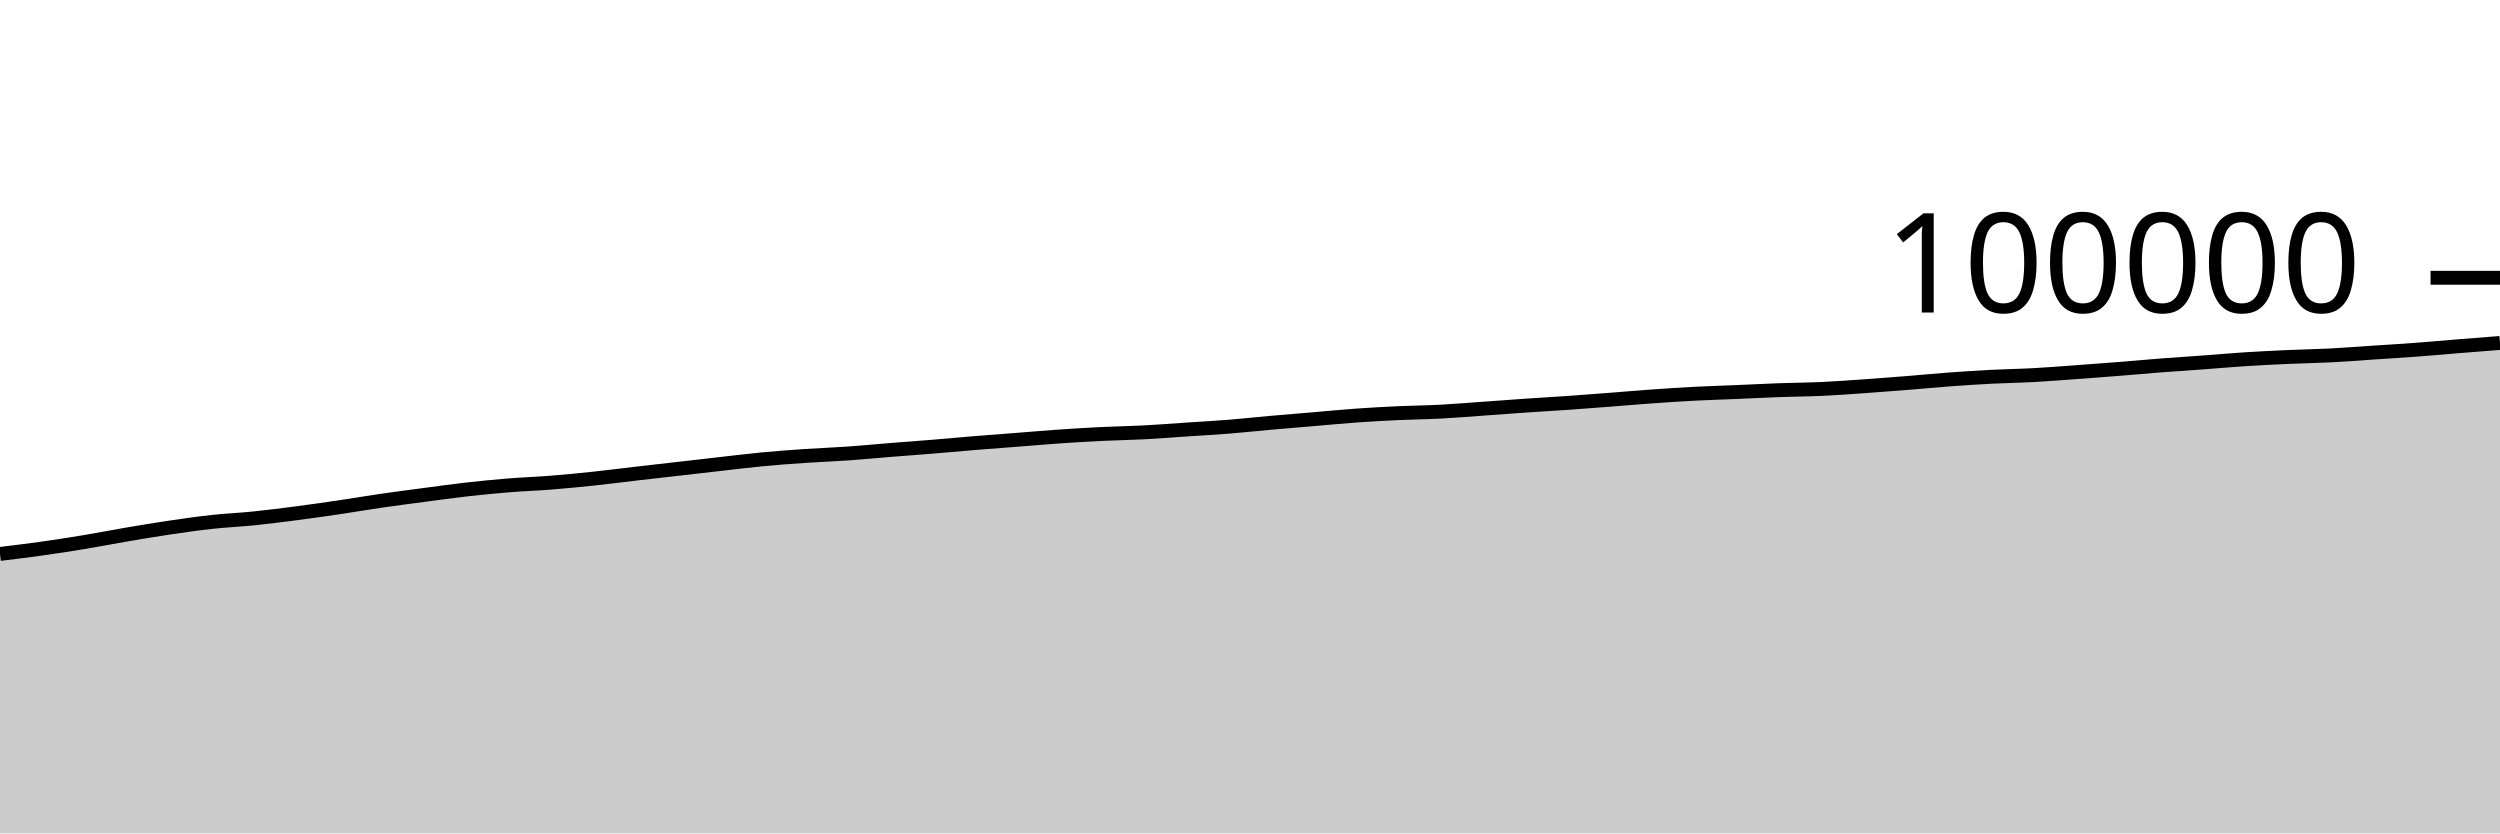
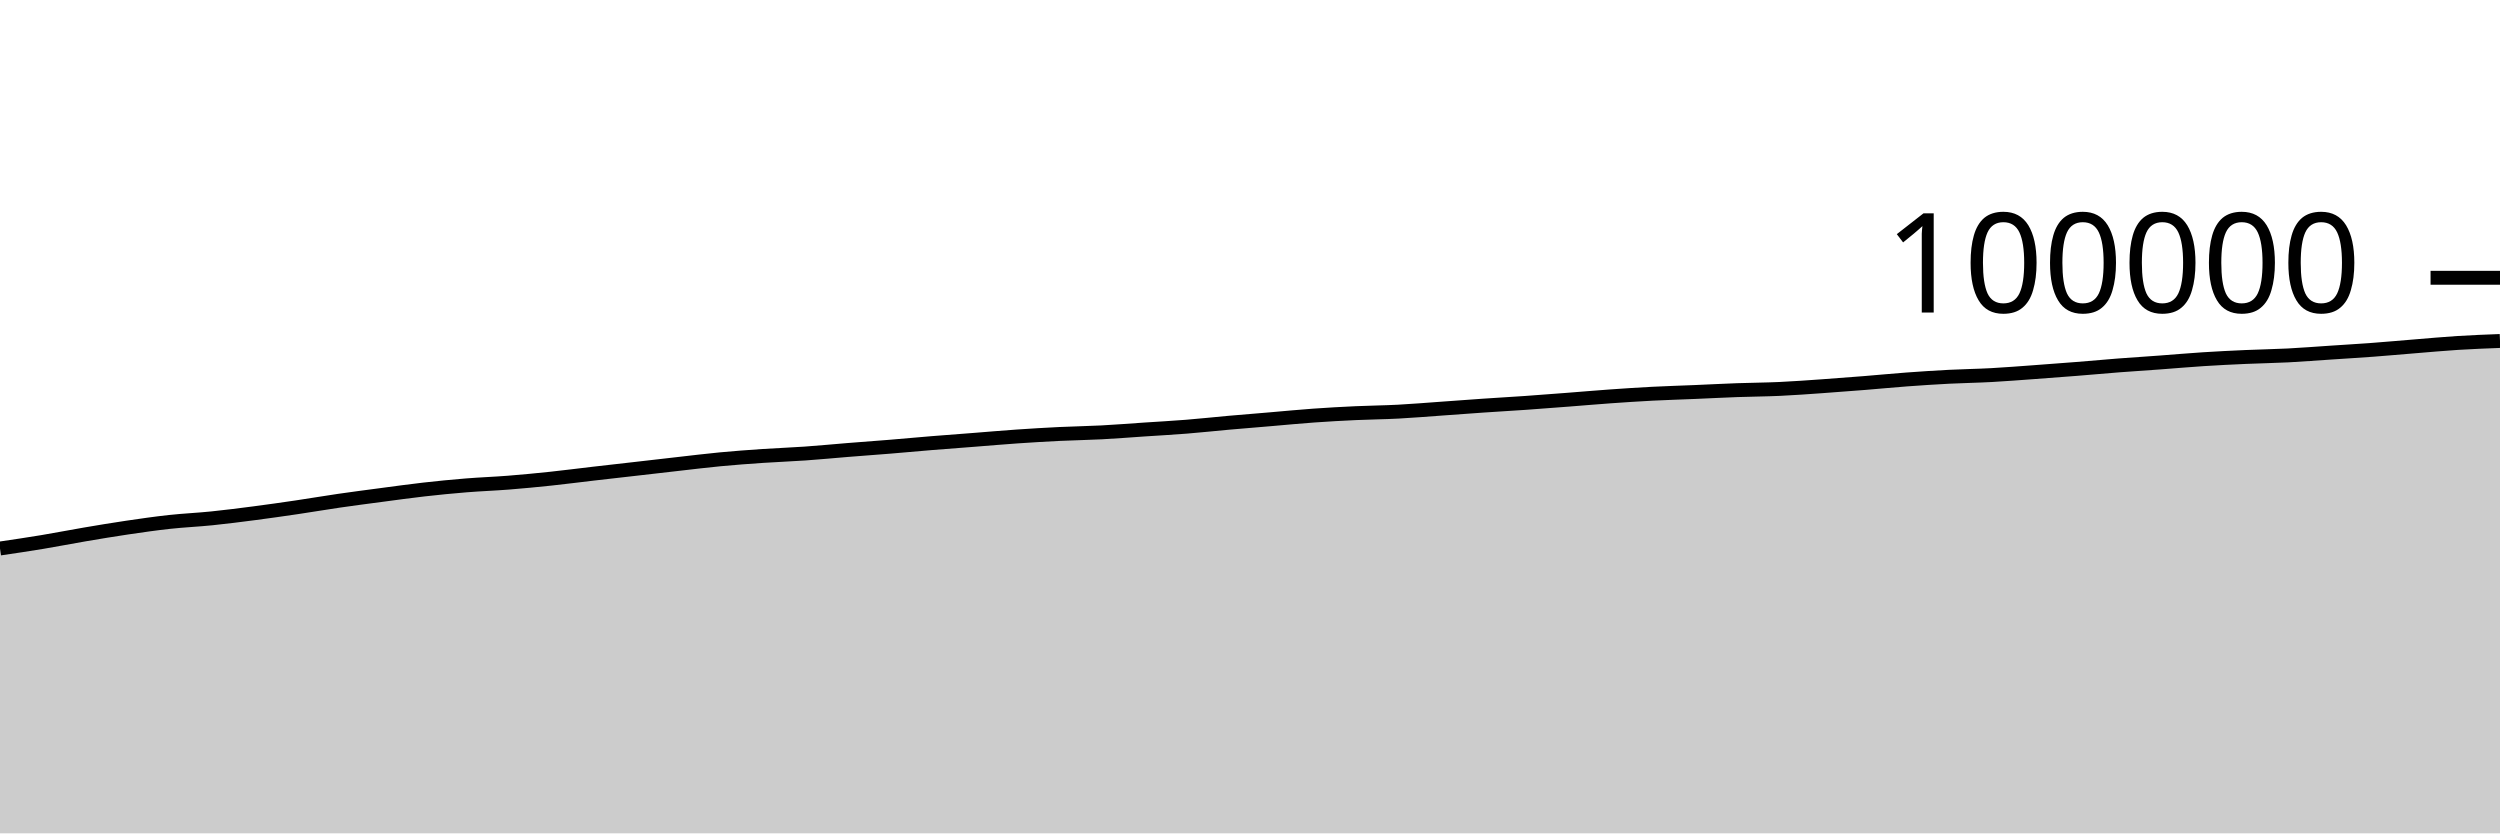
<svg xmlns="http://www.w3.org/2000/svg" viewBox="0 0 180 60">
  <g transform="translate(0,20)">
-     <path class="area" fill="rgba(0, 0, 0, 0.2)" d="M0,19.884C1.017,19.76,2.034,19.636,3.051,19.492C4.068,19.349,5.085,19.192,6.102,19.023C7.119,18.854,8.136,18.653,9.153,18.48C10.169,18.307,11.186,18.137,12.203,17.987C13.22,17.837,14.237,17.69,15.254,17.579C16.271,17.468,17.288,17.425,18.305,17.321C19.322,17.217,20.339,17.086,21.356,16.954C22.373,16.821,23.39,16.676,24.407,16.526C25.424,16.376,26.441,16.201,27.458,16.053C28.475,15.905,29.492,15.774,30.508,15.639C31.525,15.505,32.542,15.361,33.559,15.246C34.576,15.13,35.593,15.03,36.61,14.948C37.627,14.865,38.644,14.831,39.661,14.75C40.678,14.67,41.695,14.571,42.712,14.464C43.729,14.356,44.746,14.223,45.763,14.105C46.78,13.987,47.797,13.874,48.814,13.757C49.831,13.641,50.847,13.522,51.864,13.407C52.881,13.292,53.898,13.165,54.915,13.069C55.932,12.972,56.949,12.898,57.966,12.829C58.983,12.76,60,12.726,61.017,12.654C62.034,12.583,63.051,12.483,64.068,12.401C65.085,12.32,66.102,12.248,67.119,12.164C68.136,12.081,69.153,11.985,70.169,11.902C71.186,11.819,72.203,11.746,73.22,11.666C74.237,11.587,75.254,11.497,76.271,11.427C77.288,11.357,78.305,11.296,79.322,11.246C80.339,11.197,81.356,11.183,82.373,11.13C83.39,11.077,84.407,10.994,85.424,10.926C86.441,10.858,87.458,10.804,88.475,10.722C89.492,10.641,90.508,10.529,91.525,10.438C92.542,10.348,93.559,10.267,94.576,10.181C95.593,10.095,96.61,9.994,97.627,9.922C98.644,9.849,99.661,9.793,100.678,9.746C101.695,9.699,102.712,9.692,103.729,9.638C104.746,9.585,105.763,9.498,106.78,9.426C107.797,9.354,108.814,9.275,109.831,9.206C110.847,9.136,111.864,9.08,112.881,9.009C113.898,8.938,114.915,8.859,115.932,8.78C116.949,8.702,117.966,8.612,118.983,8.54C120,8.468,121.017,8.401,122.034,8.348C123.051,8.296,124.068,8.267,125.085,8.224C126.102,8.181,127.119,8.127,128.136,8.09C129.153,8.054,130.169,8.05,131.186,8.003C132.203,7.956,133.22,7.88,134.237,7.809C135.254,7.738,136.271,7.66,137.288,7.578C138.305,7.497,139.322,7.396,140.339,7.321C141.356,7.246,142.373,7.18,143.39,7.127C144.407,7.075,145.424,7.062,146.441,7.006C147.458,6.951,148.475,6.868,149.492,6.795C150.508,6.721,151.525,6.645,152.542,6.564C153.559,6.484,154.576,6.388,155.593,6.31C156.61,6.231,157.627,6.167,158.644,6.093C159.661,6.018,160.678,5.927,161.695,5.862C162.712,5.797,163.729,5.747,164.746,5.702C165.763,5.656,166.78,5.642,167.797,5.59C168.814,5.537,169.831,5.456,170.847,5.389C171.864,5.321,172.881,5.261,173.898,5.185C174.915,5.109,175.932,5.016,176.949,4.934C177.966,4.852,178.983,4.773,180,4.693L180,40C178.983,40,177.966,40,176.949,40C175.932,40,174.915,40,173.898,40C172.881,40,171.864,40,170.847,40C169.831,40,168.814,40,167.797,40C166.78,40,165.763,40,164.746,40C163.729,40,162.712,40,161.695,40C160.678,40,159.661,40,158.644,40C157.627,40,156.61,40,155.593,40C154.576,40,153.559,40,152.542,40C151.525,40,150.508,40,149.492,40C148.475,40,147.458,40,146.441,40C145.424,40,144.407,40,143.39,40C142.373,40,141.356,40,140.339,40C139.322,40,138.305,40,137.288,40C136.271,40,135.254,40,134.237,40C133.22,40,132.203,40,131.186,40C130.169,40,129.153,40,128.136,40C127.119,40,126.102,40,125.085,40C124.068,40,123.051,40,122.034,40C121.017,40,120,40,118.983,40C117.966,40,116.949,40,115.932,40C114.915,40,113.898,40,112.881,40C111.864,40,110.847,40,109.831,40C108.814,40,107.797,40,106.78,40C105.763,40,104.746,40,103.729,40C102.712,40,101.695,40,100.678,40C99.661,40,98.644,40,97.627,40C96.61,40,95.593,40,94.576,40C93.559,40,92.542,40,91.525,40C90.508,40,89.492,40,88.475,40C87.458,40,86.441,40,85.424,40C84.407,40,83.39,40,82.373,40C81.356,40,80.339,40,79.322,40C78.305,40,77.288,40,76.271,40C75.254,40,74.237,40,73.22,40C72.203,40,71.186,40,70.169,40C69.153,40,68.136,40,67.119,40C66.102,40,65.085,40,64.068,40C63.051,40,62.034,40,61.017,40C60,40,58.983,40,57.966,40C56.949,40,55.932,40,54.915,40C53.898,40,52.881,40,51.864,40C50.847,40,49.831,40,48.814,40C47.797,40,46.78,40,45.763,40C44.746,40,43.729,40,42.712,40C41.695,40,40.678,40,39.661,40C38.644,40,37.627,40,36.61,40C35.593,40,34.576,40,33.559,40C32.542,40,31.525,40,30.508,40C29.492,40,28.475,40,27.458,40C26.441,40,25.424,40,24.407,40C23.39,40,22.373,40,21.356,40C20.339,40,19.322,40,18.305,40C17.288,40,16.271,40,15.254,40C14.237,40,13.22,40,12.203,40C11.186,40,10.169,40,9.153,40C8.136,40,7.119,40,6.102,40C5.085,40,4.068,40,3.051,40C2.034,40,1.017,40,0,40Z" />
-     <path class="line" stroke="black" fill="none" d="M0,19.884C1.017,19.76,2.034,19.636,3.051,19.492C4.068,19.349,5.085,19.192,6.102,19.023C7.119,18.854,8.136,18.653,9.153,18.48C10.169,18.307,11.186,18.137,12.203,17.987C13.22,17.837,14.237,17.69,15.254,17.579C16.271,17.468,17.288,17.425,18.305,17.321C19.322,17.217,20.339,17.086,21.356,16.954C22.373,16.821,23.39,16.676,24.407,16.526C25.424,16.376,26.441,16.201,27.458,16.053C28.475,15.905,29.492,15.774,30.508,15.639C31.525,15.505,32.542,15.361,33.559,15.246C34.576,15.13,35.593,15.03,36.61,14.948C37.627,14.865,38.644,14.831,39.661,14.75C40.678,14.67,41.695,14.571,42.712,14.464C43.729,14.356,44.746,14.223,45.763,14.105C46.78,13.987,47.797,13.874,48.814,13.757C49.831,13.641,50.847,13.522,51.864,13.407C52.881,13.292,53.898,13.165,54.915,13.069C55.932,12.972,56.949,12.898,57.966,12.829C58.983,12.76,60,12.726,61.017,12.654C62.034,12.583,63.051,12.483,64.068,12.401C65.085,12.32,66.102,12.248,67.119,12.164C68.136,12.081,69.153,11.985,70.169,11.902C71.186,11.819,72.203,11.746,73.22,11.666C74.237,11.587,75.254,11.497,76.271,11.427C77.288,11.357,78.305,11.296,79.322,11.246C80.339,11.197,81.356,11.183,82.373,11.13C83.39,11.077,84.407,10.994,85.424,10.926C86.441,10.858,87.458,10.804,88.475,10.722C89.492,10.641,90.508,10.529,91.525,10.438C92.542,10.348,93.559,10.267,94.576,10.181C95.593,10.095,96.61,9.994,97.627,9.922C98.644,9.849,99.661,9.793,100.678,9.746C101.695,9.699,102.712,9.692,103.729,9.638C104.746,9.585,105.763,9.498,106.78,9.426C107.797,9.354,108.814,9.275,109.831,9.206C110.847,9.136,111.864,9.08,112.881,9.009C113.898,8.938,114.915,8.859,115.932,8.78C116.949,8.702,117.966,8.612,118.983,8.54C120,8.468,121.017,8.401,122.034,8.348C123.051,8.296,124.068,8.267,125.085,8.224C126.102,8.181,127.119,8.127,128.136,8.09C129.153,8.054,130.169,8.05,131.186,8.003C132.203,7.956,133.22,7.88,134.237,7.809C135.254,7.738,136.271,7.66,137.288,7.578C138.305,7.497,139.322,7.396,140.339,7.321C141.356,7.246,142.373,7.18,143.39,7.127C144.407,7.075,145.424,7.062,146.441,7.006C147.458,6.951,148.475,6.868,149.492,6.795C150.508,6.721,151.525,6.645,152.542,6.564C153.559,6.484,154.576,6.388,155.593,6.31C156.61,6.231,157.627,6.167,158.644,6.093C159.661,6.018,160.678,5.927,161.695,5.862C162.712,5.797,163.729,5.747,164.746,5.702C165.763,5.656,166.78,5.642,167.797,5.59C168.814,5.537,169.831,5.456,170.847,5.389C171.864,5.321,172.881,5.261,173.898,5.185C174.915,5.109,175.932,5.016,176.949,4.934C177.966,4.852,178.983,4.773,180,4.693" />
+     <path class="area" fill="rgba(0, 0, 0, 0.2)" d="M0,19.492C1.017,19.342,2.034,19.192,3.051,19.023C4.068,18.854,5.085,18.653,6.102,18.48C7.119,18.307,8.136,18.137,9.153,17.987C10.169,17.837,11.186,17.69,12.203,17.579C13.22,17.468,14.237,17.425,15.254,17.321C16.271,17.217,17.288,17.086,18.305,16.954C19.322,16.821,20.339,16.676,21.356,16.526C22.373,16.376,23.39,16.201,24.407,16.053C25.424,15.905,26.441,15.774,27.458,15.639C28.475,15.505,29.492,15.361,30.508,15.246C31.525,15.13,32.542,15.03,33.559,14.948C34.576,14.865,35.593,14.831,36.61,14.75C37.627,14.67,38.644,14.571,39.661,14.464C40.678,14.356,41.695,14.223,42.712,14.105C43.729,13.987,44.746,13.874,45.763,13.757C46.78,13.641,47.797,13.522,48.814,13.407C49.831,13.292,50.847,13.165,51.864,13.069C52.881,12.972,53.898,12.898,54.915,12.829C55.932,12.76,56.949,12.726,57.966,12.654C58.983,12.583,60,12.483,61.017,12.401C62.034,12.32,63.051,12.248,64.068,12.164C65.085,12.081,66.102,11.985,67.119,11.902C68.136,11.819,69.153,11.746,70.169,11.666C71.186,11.587,72.203,11.497,73.22,11.427C74.237,11.357,75.254,11.296,76.271,11.246C77.288,11.197,78.305,11.183,79.322,11.13C80.339,11.077,81.356,10.994,82.373,10.926C83.39,10.858,84.407,10.804,85.424,10.722C86.441,10.641,87.458,10.529,88.475,10.438C89.492,10.348,90.508,10.267,91.525,10.181C92.542,10.095,93.559,9.994,94.576,9.922C95.593,9.849,96.61,9.793,97.627,9.746C98.644,9.699,99.661,9.692,100.678,9.638C101.695,9.585,102.712,9.498,103.729,9.426C104.746,9.354,105.763,9.275,106.78,9.206C107.797,9.136,108.814,9.08,109.831,9.009C110.847,8.938,111.864,8.859,112.881,8.78C113.898,8.702,114.915,8.612,115.932,8.54C116.949,8.468,117.966,8.401,118.983,8.348C120,8.296,121.017,8.267,122.034,8.224C123.051,8.181,124.068,8.127,125.085,8.09C126.102,8.054,127.119,8.05,128.136,8.003C129.153,7.956,130.169,7.88,131.186,7.809C132.203,7.738,133.22,7.66,134.237,7.578C135.254,7.497,136.271,7.396,137.288,7.321C138.305,7.246,139.322,7.18,140.339,7.127C141.356,7.075,142.373,7.062,143.39,7.006C144.407,6.951,145.424,6.868,146.441,6.795C147.458,6.721,148.475,6.645,149.492,6.564C150.508,6.484,151.525,6.388,152.542,6.31C153.559,6.231,154.576,6.167,155.593,6.093C156.61,6.018,157.627,5.927,158.644,5.862C159.661,5.797,160.678,5.747,161.695,5.702C162.712,5.656,163.729,5.642,164.746,5.59C165.763,5.537,166.78,5.456,167.797,5.389C168.814,5.321,169.831,5.261,170.847,5.185C171.864,5.109,172.881,5.016,173.898,4.934C174.915,4.852,175.932,4.757,176.949,4.693C177.966,4.629,178.983,4.59,180,4.551L180,40C178.983,40,177.966,40,176.949,40C175.932,40,174.915,40,173.898,40C172.881,40,171.864,40,170.847,40C169.831,40,168.814,40,167.797,40C166.78,40,165.763,40,164.746,40C163.729,40,162.712,40,161.695,40C160.678,40,159.661,40,158.644,40C157.627,40,156.61,40,155.593,40C154.576,40,153.559,40,152.542,40C151.525,40,150.508,40,149.492,40C148.475,40,147.458,40,146.441,40C145.424,40,144.407,40,143.39,40C142.373,40,141.356,40,140.339,40C139.322,40,138.305,40,137.288,40C136.271,40,135.254,40,134.237,40C133.22,40,132.203,40,131.186,40C130.169,40,129.153,40,128.136,40C127.119,40,126.102,40,125.085,40C124.068,40,123.051,40,122.034,40C121.017,40,120,40,118.983,40C117.966,40,116.949,40,115.932,40C114.915,40,113.898,40,112.881,40C111.864,40,110.847,40,109.831,40C108.814,40,107.797,40,106.78,40C105.763,40,104.746,40,103.729,40C102.712,40,101.695,40,100.678,40C99.661,40,98.644,40,97.627,40C96.61,40,95.593,40,94.576,40C93.559,40,92.542,40,91.525,40C90.508,40,89.492,40,88.475,40C87.458,40,86.441,40,85.424,40C84.407,40,83.39,40,82.373,40C81.356,40,80.339,40,79.322,40C78.305,40,77.288,40,76.271,40C75.254,40,74.237,40,73.22,40C72.203,40,71.186,40,70.169,40C69.153,40,68.136,40,67.119,40C66.102,40,65.085,40,64.068,40C63.051,40,62.034,40,61.017,40C60,40,58.983,40,57.966,40C56.949,40,55.932,40,54.915,40C53.898,40,52.881,40,51.864,40C50.847,40,49.831,40,48.814,40C47.797,40,46.78,40,45.763,40C44.746,40,43.729,40,42.712,40C41.695,40,40.678,40,39.661,40C38.644,40,37.627,40,36.61,40C35.593,40,34.576,40,33.559,40C32.542,40,31.525,40,30.508,40C29.492,40,28.475,40,27.458,40C26.441,40,25.424,40,24.407,40C23.39,40,22.373,40,21.356,40C20.339,40,19.322,40,18.305,40C17.288,40,16.271,40,15.254,40C14.237,40,13.22,40,12.203,40C11.186,40,10.169,40,9.153,40C8.136,40,7.119,40,6.102,40C5.085,40,4.068,40,3.051,40C2.034,40,1.017,40,0,40Z" />
+     <path class="line" stroke="black" fill="none" d="M0,19.492C1.017,19.342,2.034,19.192,3.051,19.023C4.068,18.854,5.085,18.653,6.102,18.48C7.119,18.307,8.136,18.137,9.153,17.987C10.169,17.837,11.186,17.69,12.203,17.579C13.22,17.468,14.237,17.425,15.254,17.321C16.271,17.217,17.288,17.086,18.305,16.954C19.322,16.821,20.339,16.676,21.356,16.526C22.373,16.376,23.39,16.201,24.407,16.053C25.424,15.905,26.441,15.774,27.458,15.639C28.475,15.505,29.492,15.361,30.508,15.246C31.525,15.13,32.542,15.03,33.559,14.948C34.576,14.865,35.593,14.831,36.61,14.75C37.627,14.67,38.644,14.571,39.661,14.464C40.678,14.356,41.695,14.223,42.712,14.105C43.729,13.987,44.746,13.874,45.763,13.757C46.78,13.641,47.797,13.522,48.814,13.407C49.831,13.292,50.847,13.165,51.864,13.069C52.881,12.972,53.898,12.898,54.915,12.829C55.932,12.76,56.949,12.726,57.966,12.654C58.983,12.583,60,12.483,61.017,12.401C62.034,12.32,63.051,12.248,64.068,12.164C65.085,12.081,66.102,11.985,67.119,11.902C68.136,11.819,69.153,11.746,70.169,11.666C71.186,11.587,72.203,11.497,73.22,11.427C74.237,11.357,75.254,11.296,76.271,11.246C77.288,11.197,78.305,11.183,79.322,11.13C80.339,11.077,81.356,10.994,82.373,10.926C83.39,10.858,84.407,10.804,85.424,10.722C86.441,10.641,87.458,10.529,88.475,10.438C89.492,10.348,90.508,10.267,91.525,10.181C92.542,10.095,93.559,9.994,94.576,9.922C95.593,9.849,96.61,9.793,97.627,9.746C98.644,9.699,99.661,9.692,100.678,9.638C101.695,9.585,102.712,9.498,103.729,9.426C104.746,9.354,105.763,9.275,106.78,9.206C107.797,9.136,108.814,9.08,109.831,9.009C110.847,8.938,111.864,8.859,112.881,8.78C113.898,8.702,114.915,8.612,115.932,8.54C116.949,8.468,117.966,8.401,118.983,8.348C120,8.296,121.017,8.267,122.034,8.224C123.051,8.181,124.068,8.127,125.085,8.09C126.102,8.054,127.119,8.05,128.136,8.003C129.153,7.956,130.169,7.88,131.186,7.809C132.203,7.738,133.22,7.66,134.237,7.578C135.254,7.497,136.271,7.396,137.288,7.321C138.305,7.246,139.322,7.18,140.339,7.127C141.356,7.075,142.373,7.062,143.39,7.006C144.407,6.951,145.424,6.868,146.441,6.795C147.458,6.721,148.475,6.645,149.492,6.564C150.508,6.484,151.525,6.388,152.542,6.31C153.559,6.231,154.576,6.167,155.593,6.093C156.61,6.018,157.627,5.927,158.644,5.862C159.661,5.797,160.678,5.747,161.695,5.702C162.712,5.656,163.729,5.642,164.746,5.59C165.763,5.537,166.78,5.456,167.797,5.389C168.814,5.321,169.831,5.261,170.847,5.185C171.864,5.109,172.881,5.016,173.898,4.934C174.915,4.852,175.932,4.757,176.949,4.693C177.966,4.629,178.983,4.59,180,4.551" />
    <path class="axis-ceiling" stroke-width="1" stroke="black" fill="none" d="M175,0L180,0" />
    <text class="axis-ceiling-label" font-family="sans-serif" text-anchor="end" font-size="10px" x="170" y="2.5">100000</text>
  </g>
</svg>
